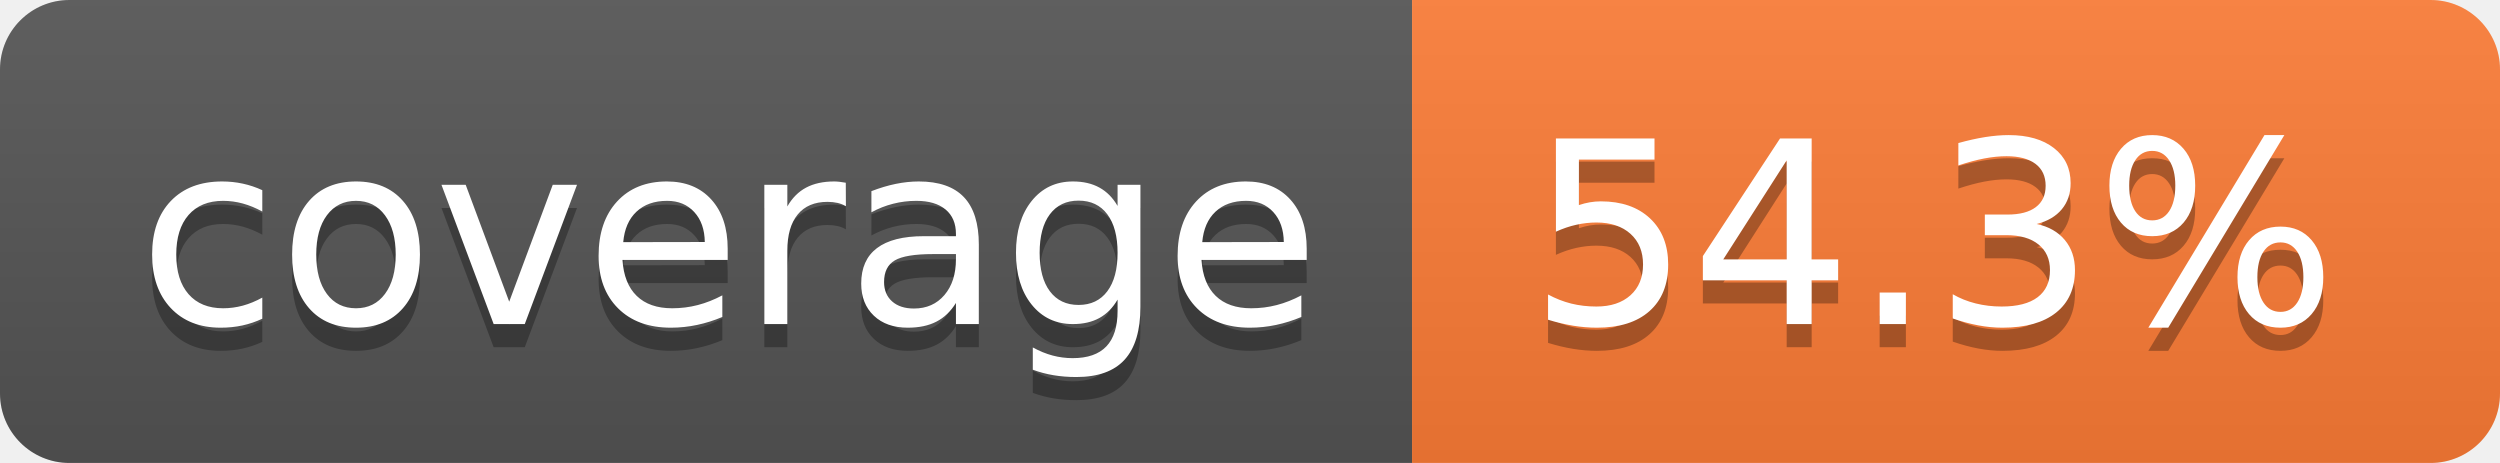
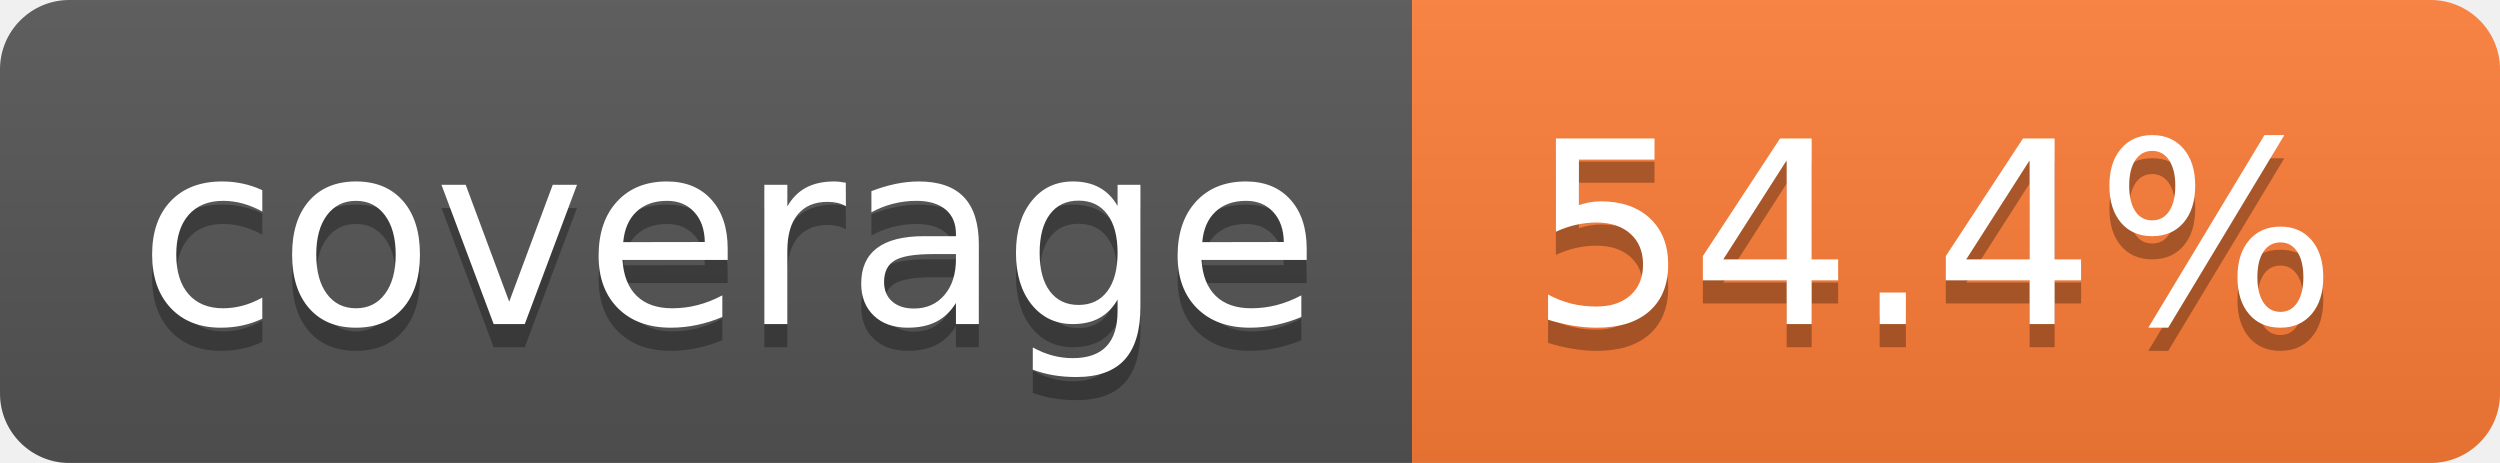
- <svg xmlns="http://www.w3.org/2000/svg" width="108" height="20" role="img" aria-label="coverage: 54.3%">
+ <svg xmlns="http://www.w3.org/2000/svg" width="108" height="20" role="img" aria-label="coverage: 54.4%">
  <linearGradient id="s" x2="0" y2="100%">
    <stop offset="0" stop-color="#bbb" stop-opacity=".1" />
    <stop offset="1" stop-opacity=".1" />
  </linearGradient>
  <clipPath id="r">
    <rect width="108" height="20" rx="3" fill="#fff" />
  </clipPath>
  <g clip-path="url(#r)">
    <rect width="61" height="20" fill="#555" />
    <rect x="61" width="47" height="20" fill="#fe7d37" />
    <rect width="108" height="20" fill="url(#s)" />
  </g>
  <g fill="#fff" text-anchor="middle" font-family="Verdana,Geneva,DejaVu Sans,sans-serif" text-rendering="geometricPrecision" font-size="110">
    <text aria-hidden="true" x="315" y="150" fill="#010101" fill-opacity=".3" transform="scale(.1)" textLength="510">coverage</text>
    <text x="315" y="140" transform="scale(.1)" fill="#fff" textLength="510">coverage</text>
-     <text aria-hidden="true" x="835" y="150" fill="#010101" fill-opacity=".3" transform="scale(.1)" textLength="370">54.3%</text>
-     <text x="835" y="140" transform="scale(.1)" fill="#fff" textLength="370">54.3%</text>
+     <text aria-hidden="true" x="835" y="150" fill="#010101" fill-opacity=".3" transform="scale(.1)" textLength="370">54.4%</text>
+     <text x="835" y="140" transform="scale(.1)" fill="#fff" textLength="370">54.4%</text>
  </g>
</svg>
